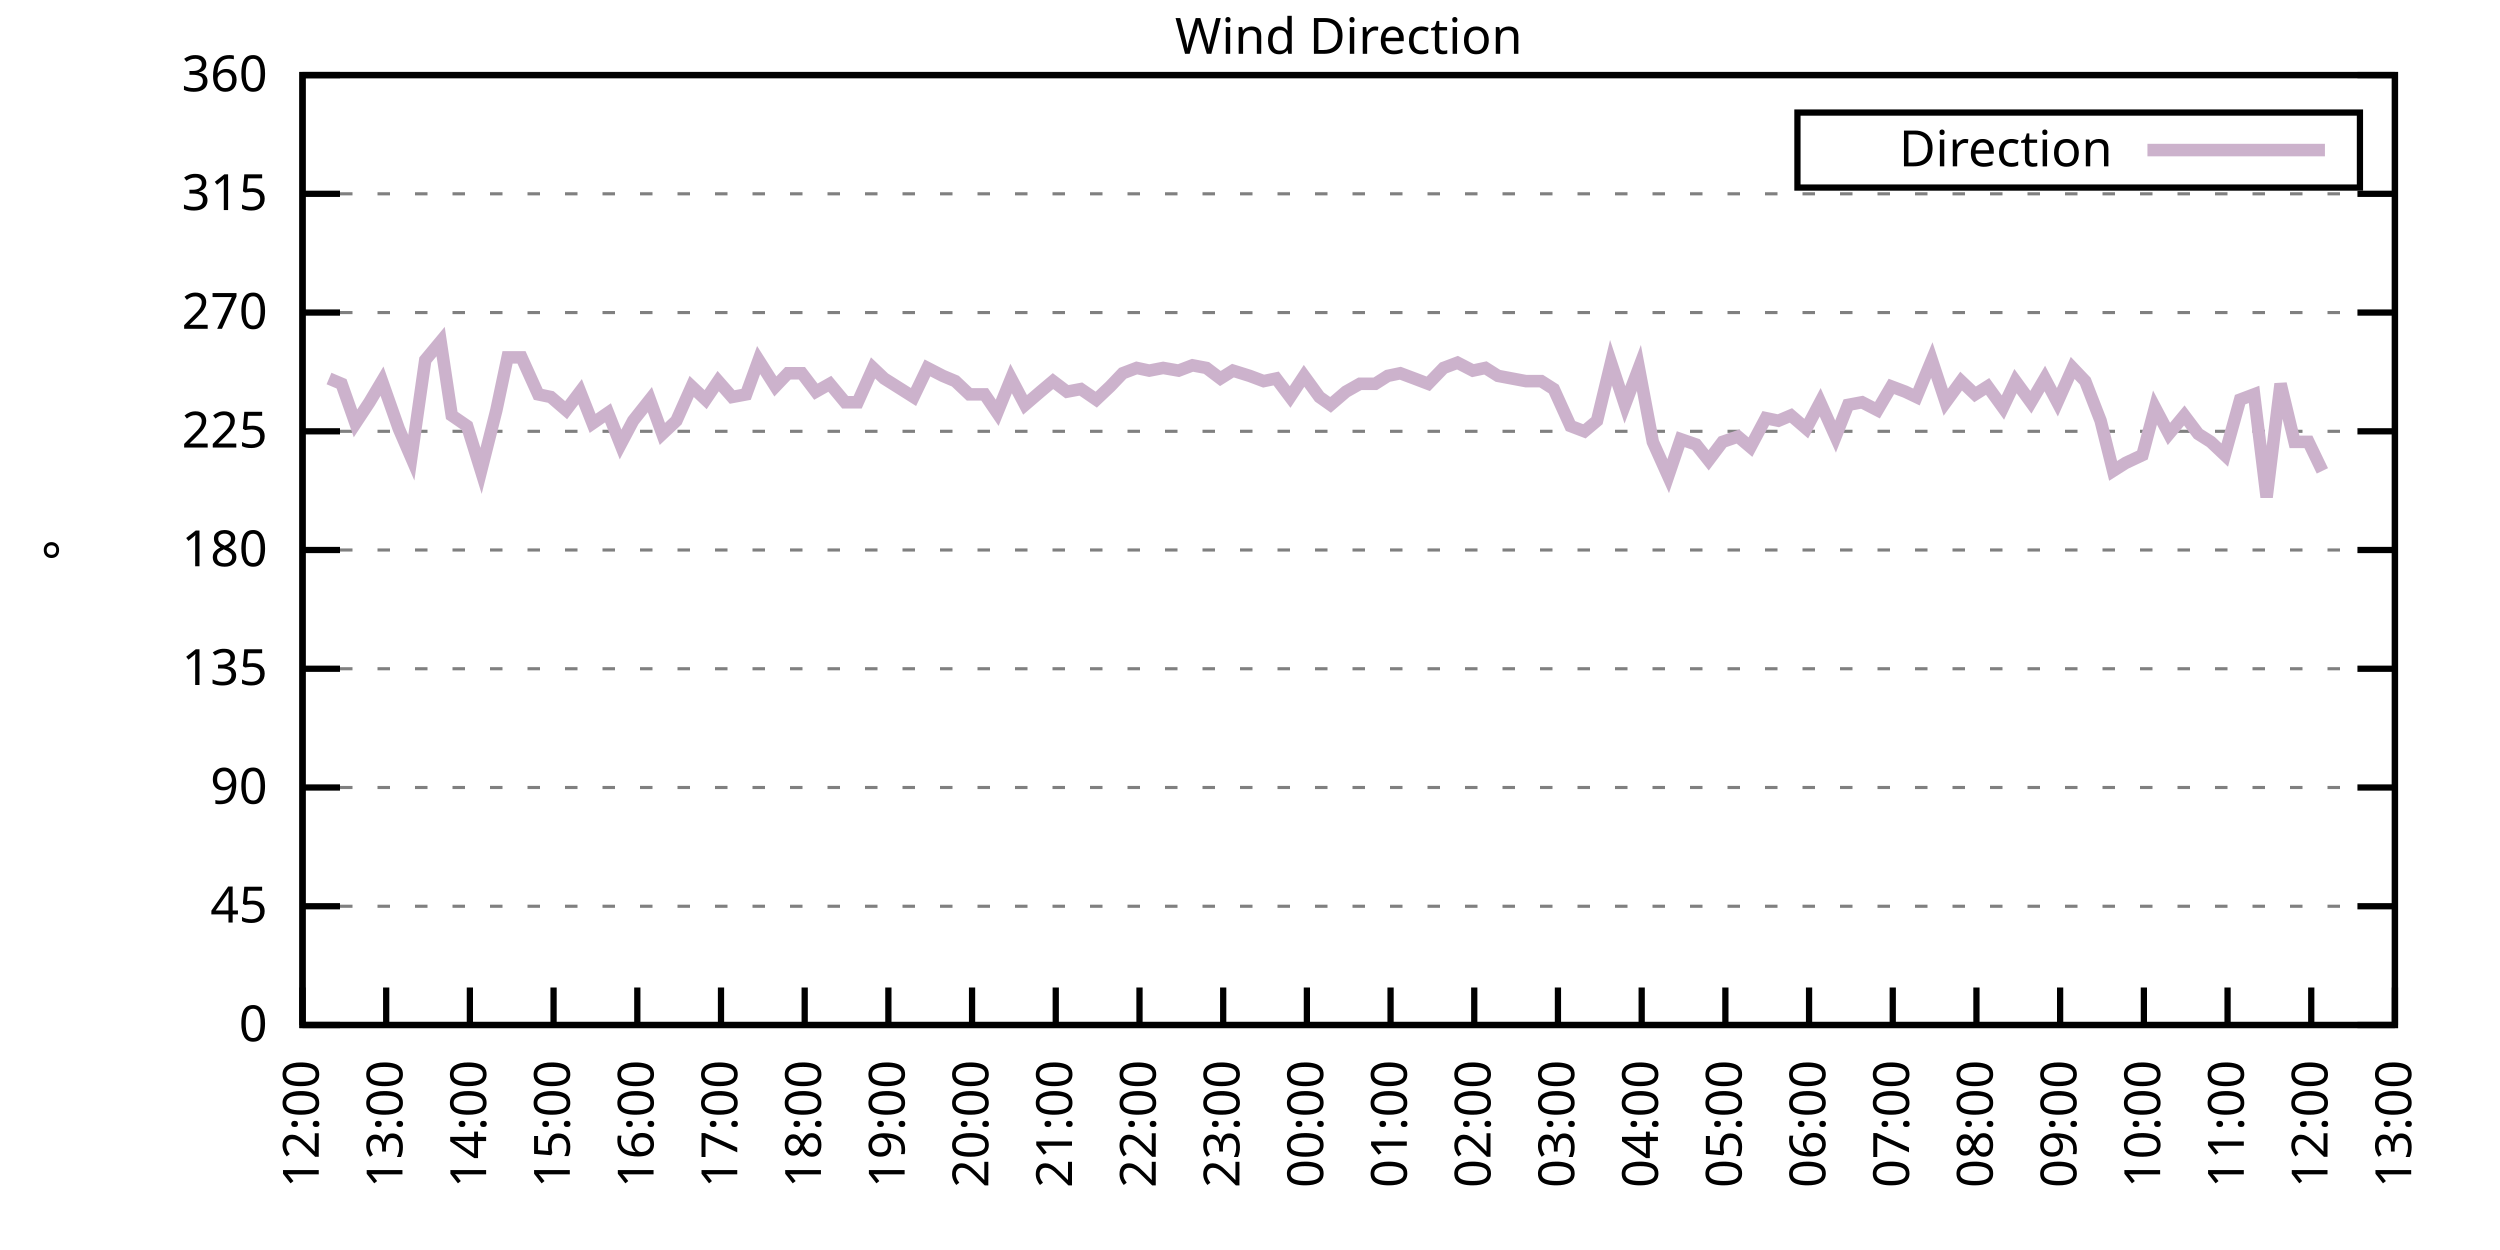
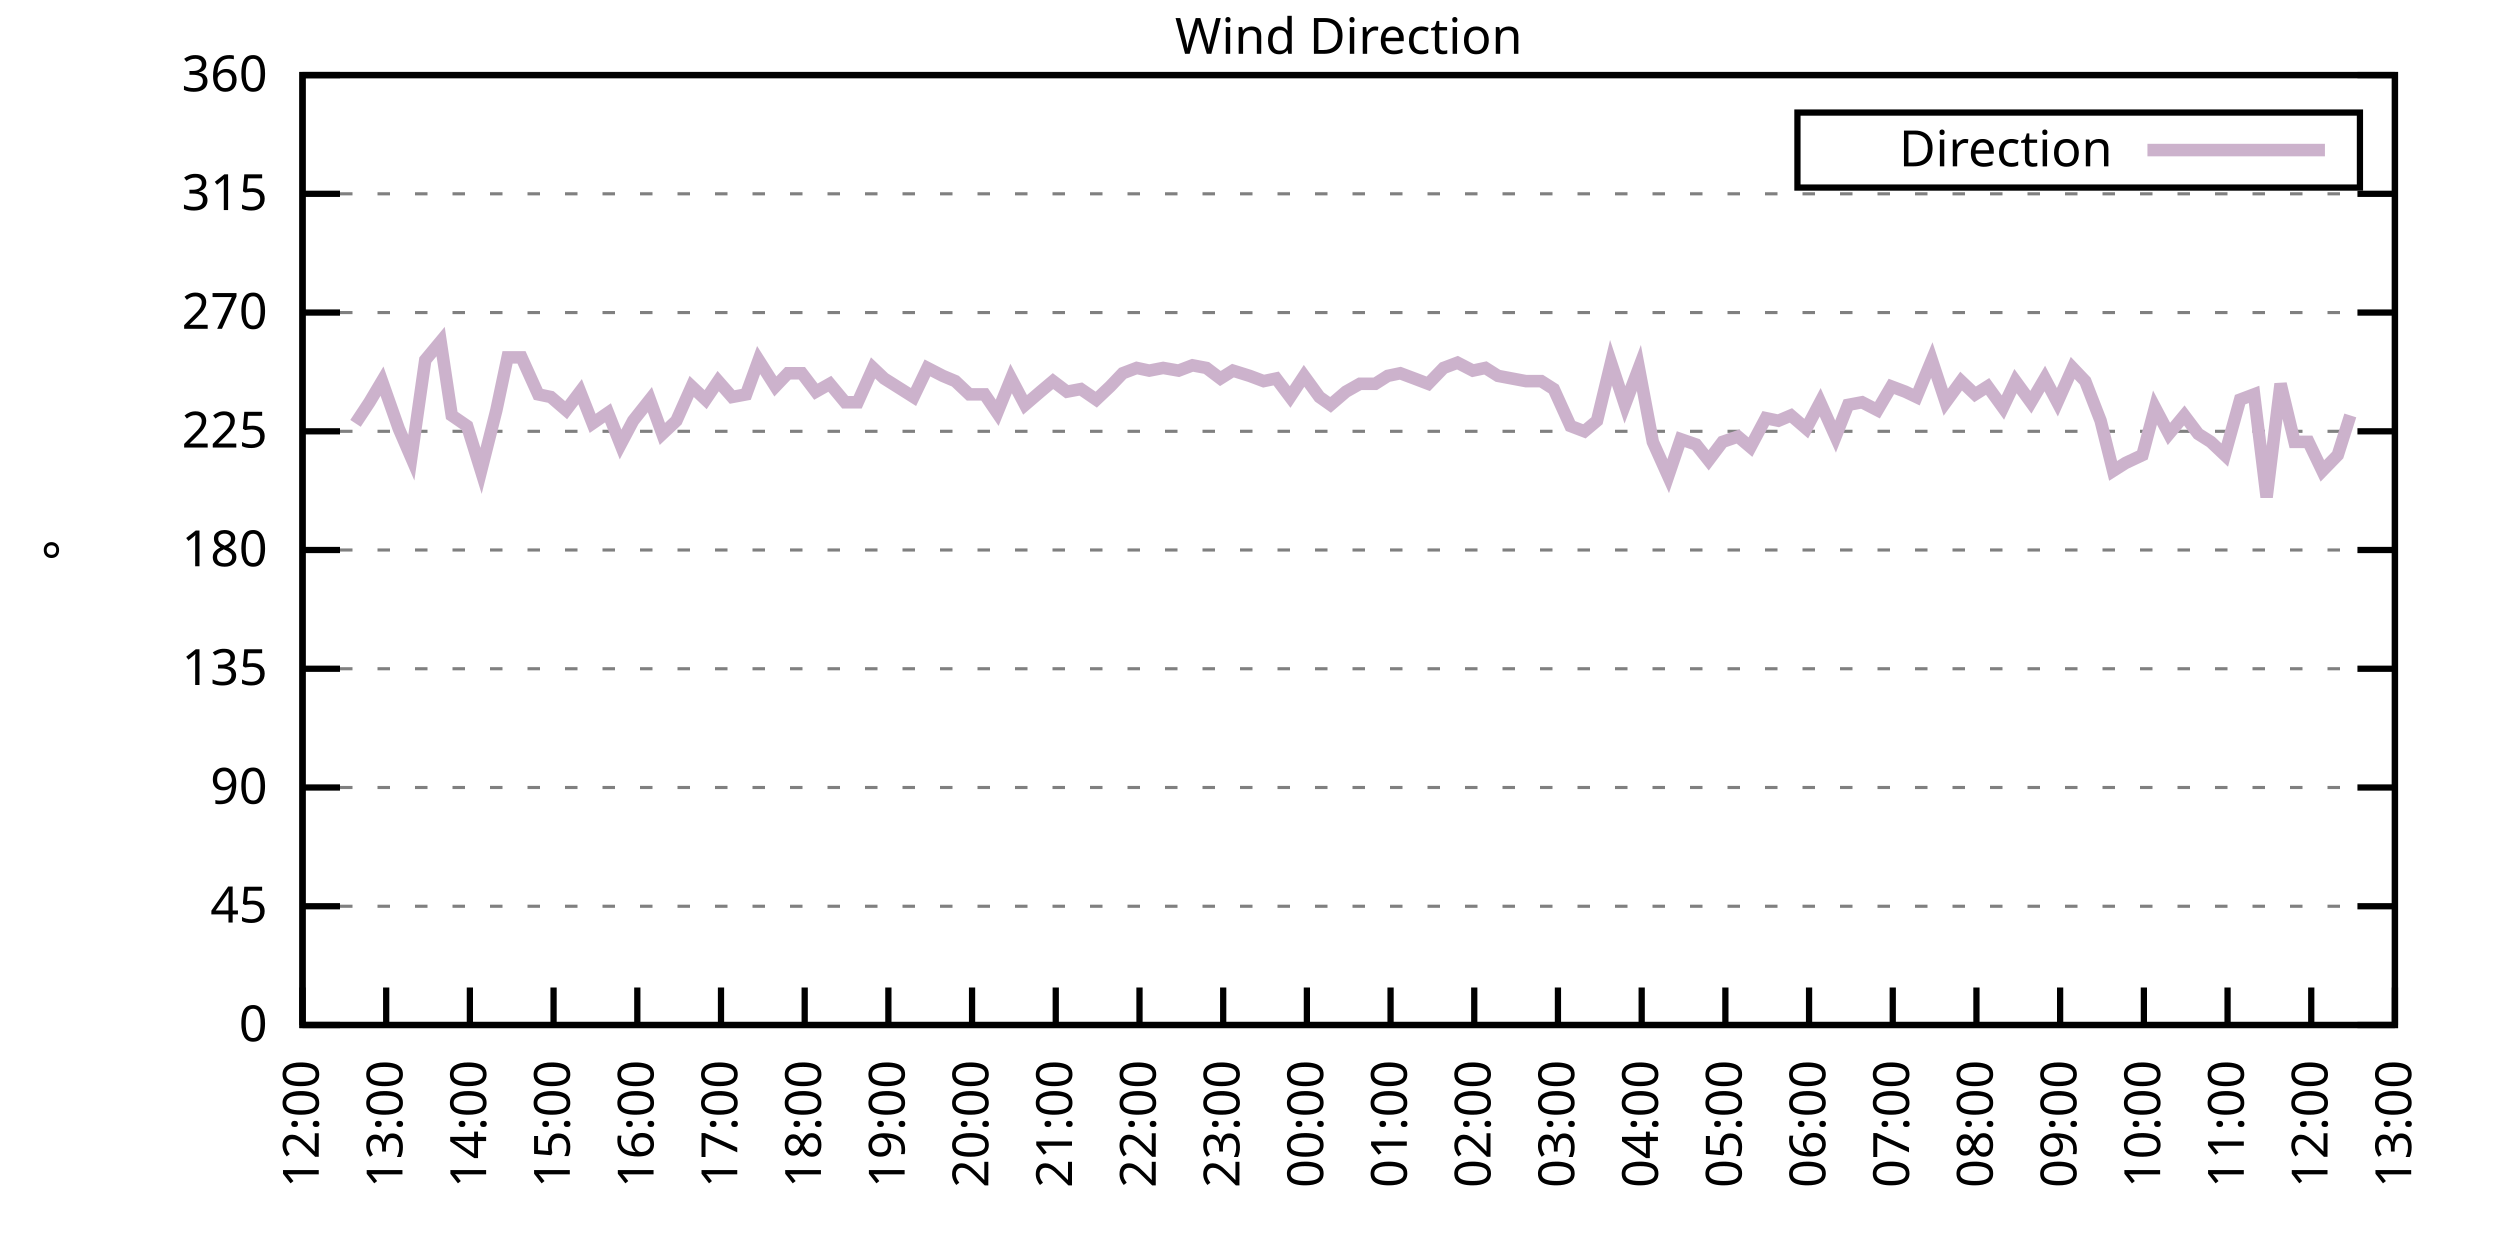
<svg xmlns="http://www.w3.org/2000/svg" xmlns:xlink="http://www.w3.org/1999/xlink" width="400" height="200" viewBox="0 0 400 200">
  <g id="gnuplot_canvas">
    <rect x="0" y="0" width="400" height="200" fill="none" />
    <defs>
      <circle id="gpDot" r="0.5" stroke-width="0.5" stroke="currentColor" />
      <path id="gpPt0" stroke-width="0.333" stroke="currentColor" d="M-1,0 h2 M0,-1 v2" />
      <path id="gpPt1" stroke-width="0.333" stroke="currentColor" d="M-1,-1 L1,1 M1,-1 L-1,1" />
      <path id="gpPt2" stroke-width="0.333" stroke="currentColor" d="M-1,0 L1,0 M0,-1 L0,1 M-1,-1 L1,1 M-1,1 L1,-1" />
      <rect id="gpPt3" stroke-width="0.333" stroke="currentColor" x="-1" y="-1" width="2" height="2" />
      <rect id="gpPt4" stroke-width="0.333" stroke="currentColor" fill="currentColor" x="-1" y="-1" width="2" height="2" />
      <circle id="gpPt5" stroke-width="0.333" stroke="currentColor" cx="0" cy="0" r="1" />
      <use xlink:href="#gpPt5" id="gpPt6" fill="currentColor" stroke="none" />
      <path id="gpPt7" stroke-width="0.333" stroke="currentColor" d="M0,-1.33 L-1.33,0.67 L1.33,0.67 z" />
      <use xlink:href="#gpPt7" id="gpPt8" fill="currentColor" stroke="none" />
      <use xlink:href="#gpPt7" id="gpPt9" stroke="currentColor" transform="rotate(180)" />
      <use xlink:href="#gpPt9" id="gpPt10" fill="currentColor" stroke="none" />
      <use xlink:href="#gpPt3" id="gpPt11" stroke="currentColor" transform="rotate(45)" />
      <use xlink:href="#gpPt11" id="gpPt12" fill="currentColor" stroke="none" />
      <path id="gpPt13" stroke-width="0.333" stroke="currentColor" d="M0,1.330 L1.265,0.411 L0.782,-1.067 L-0.782,-1.076 L-1.265,0.411 z" />
      <use xlink:href="#gpPt13" id="gpPt14" fill="currentColor" stroke="none" />
      <filter id="textbox" filterUnits="objectBoundingBox" x="0" y="0" height="1" width="1">
        <feFlood flood-color="white" flood-opacity="1" result="bgnd" />
        <feComposite in="SourceGraphic" in2="bgnd" operator="atop" />
      </filter>
      <filter id="greybox" filterUnits="objectBoundingBox" x="0" y="0" height="1" width="1">
        <feFlood flood-color="lightgrey" flood-opacity="1" result="grey" />
        <feComposite in="SourceGraphic" in2="grey" operator="atop" />
      </filter>
    </defs>
    <g fill="none" color="white" stroke="currentColor" stroke-width="1.00" stroke-linecap="butt" stroke-linejoin="miter">
</g>
    <g fill="none" color="black" stroke="currentColor" stroke-width="1.00" stroke-linecap="butt" stroke-linejoin="miter">
      <g stroke="none" shape-rendering="crispEdges">
        <polygon fill="rgb(255, 255, 255)" points="48.40,164.00 383.18,164.00 383.18,12.02 48.40,12.02 " />
      </g>
    </g>
    <g fill="none" color="black" stroke="currentColor" stroke-width="1.00" stroke-linecap="butt" stroke-linejoin="miter">
</g>
    <g fill="none" color="black" stroke="black" stroke-width="0.50" stroke-linecap="butt" stroke-linejoin="miter">
</g>
    <g fill="none" color="gray" stroke="currentColor" stroke-width="0.50" stroke-linecap="butt" stroke-linejoin="miter">
      <path stroke="gray" stroke-dasharray="2,4" class="gridline" d="M48.40,164.00 L383.19,164.00  " />
    </g>
    <g fill="none" color="gray" stroke="gray" stroke-width="1.00" stroke-linecap="butt" stroke-linejoin="miter">
</g>
    <g fill="none" color="black" stroke="currentColor" stroke-width="1.00" stroke-linecap="butt" stroke-linejoin="miter">
      <path stroke="black" d="M48.40,164.00 L54.40,164.00 M383.19,164.00 L377.19,164.00  " />
      <g transform="translate(42.80,166.60)" stroke="none" fill="black" font-family="Sans" font-size="8.00" text-anchor="end">
        <text>
          <tspan font-family="Sans"> 0</tspan>
        </text>
      </g>
    </g>
    <g fill="none" color="black" stroke="currentColor" stroke-width="1.00" stroke-linecap="butt" stroke-linejoin="miter">
</g>
    <g fill="none" color="black" stroke="black" stroke-width="0.50" stroke-linecap="butt" stroke-linejoin="miter">
</g>
    <g fill="none" color="gray" stroke="currentColor" stroke-width="0.50" stroke-linecap="butt" stroke-linejoin="miter">
      <path stroke="gray" stroke-dasharray="2,4" class="gridline" d="M48.40,145.00 L383.19,145.00  " />
    </g>
    <g fill="none" color="gray" stroke="gray" stroke-width="1.00" stroke-linecap="butt" stroke-linejoin="miter">
</g>
    <g fill="none" color="black" stroke="currentColor" stroke-width="1.00" stroke-linecap="butt" stroke-linejoin="miter">
      <path stroke="black" d="M48.40,145.00 L54.40,145.00 M383.19,145.00 L377.19,145.00  " />
      <g transform="translate(42.80,147.60)" stroke="none" fill="black" font-family="Sans" font-size="8.00" text-anchor="end">
        <text>
          <tspan font-family="Sans"> 45</tspan>
        </text>
      </g>
    </g>
    <g fill="none" color="black" stroke="currentColor" stroke-width="1.00" stroke-linecap="butt" stroke-linejoin="miter">
</g>
    <g fill="none" color="black" stroke="black" stroke-width="0.50" stroke-linecap="butt" stroke-linejoin="miter">
</g>
    <g fill="none" color="gray" stroke="currentColor" stroke-width="0.50" stroke-linecap="butt" stroke-linejoin="miter">
      <path stroke="gray" stroke-dasharray="2,4" class="gridline" d="M48.40,126.00 L383.19,126.00  " />
    </g>
    <g fill="none" color="gray" stroke="gray" stroke-width="1.00" stroke-linecap="butt" stroke-linejoin="miter">
</g>
    <g fill="none" color="black" stroke="currentColor" stroke-width="1.00" stroke-linecap="butt" stroke-linejoin="miter">
      <path stroke="black" d="M48.40,126.00 L54.40,126.00 M383.19,126.00 L377.19,126.00  " />
      <g transform="translate(42.80,128.60)" stroke="none" fill="black" font-family="Sans" font-size="8.00" text-anchor="end">
        <text>
          <tspan font-family="Sans"> 90</tspan>
        </text>
      </g>
    </g>
    <g fill="none" color="black" stroke="currentColor" stroke-width="1.00" stroke-linecap="butt" stroke-linejoin="miter">
</g>
    <g fill="none" color="black" stroke="black" stroke-width="0.50" stroke-linecap="butt" stroke-linejoin="miter">
</g>
    <g fill="none" color="gray" stroke="currentColor" stroke-width="0.50" stroke-linecap="butt" stroke-linejoin="miter">
      <path stroke="gray" stroke-dasharray="2,4" class="gridline" d="M48.40,107.00 L383.19,107.00  " />
    </g>
    <g fill="none" color="gray" stroke="gray" stroke-width="1.00" stroke-linecap="butt" stroke-linejoin="miter">
</g>
    <g fill="none" color="black" stroke="currentColor" stroke-width="1.00" stroke-linecap="butt" stroke-linejoin="miter">
      <path stroke="black" d="M48.40,107.00 L54.40,107.00 M383.19,107.00 L377.19,107.00  " />
      <g transform="translate(42.80,109.60)" stroke="none" fill="black" font-family="Sans" font-size="8.00" text-anchor="end">
        <text>
          <tspan font-family="Sans"> 135</tspan>
        </text>
      </g>
    </g>
    <g fill="none" color="black" stroke="currentColor" stroke-width="1.00" stroke-linecap="butt" stroke-linejoin="miter">
</g>
    <g fill="none" color="black" stroke="black" stroke-width="0.50" stroke-linecap="butt" stroke-linejoin="miter">
</g>
    <g fill="none" color="gray" stroke="currentColor" stroke-width="0.50" stroke-linecap="butt" stroke-linejoin="miter">
      <path stroke="gray" stroke-dasharray="2,4" class="gridline" d="M48.40,88.00 L383.19,88.00  " />
    </g>
    <g fill="none" color="gray" stroke="gray" stroke-width="1.00" stroke-linecap="butt" stroke-linejoin="miter">
</g>
    <g fill="none" color="black" stroke="currentColor" stroke-width="1.00" stroke-linecap="butt" stroke-linejoin="miter">
      <path stroke="black" d="M48.40,88.00 L54.40,88.00 M383.19,88.00 L377.19,88.00  " />
      <g transform="translate(42.80,90.60)" stroke="none" fill="black" font-family="Sans" font-size="8.00" text-anchor="end">
        <text>
          <tspan font-family="Sans"> 180</tspan>
        </text>
      </g>
    </g>
    <g fill="none" color="black" stroke="currentColor" stroke-width="1.00" stroke-linecap="butt" stroke-linejoin="miter">
</g>
    <g fill="none" color="black" stroke="black" stroke-width="0.50" stroke-linecap="butt" stroke-linejoin="miter">
</g>
    <g fill="none" color="gray" stroke="currentColor" stroke-width="0.50" stroke-linecap="butt" stroke-linejoin="miter">
      <path stroke="gray" stroke-dasharray="2,4" class="gridline" d="M48.40,69.01 L383.19,69.01  " />
    </g>
    <g fill="none" color="gray" stroke="gray" stroke-width="1.00" stroke-linecap="butt" stroke-linejoin="miter">
</g>
    <g fill="none" color="black" stroke="currentColor" stroke-width="1.00" stroke-linecap="butt" stroke-linejoin="miter">
      <path stroke="black" d="M48.40,69.01 L54.40,69.01 M383.19,69.01 L377.19,69.01  " />
      <g transform="translate(42.80,71.61)" stroke="none" fill="black" font-family="Sans" font-size="8.00" text-anchor="end">
        <text>
          <tspan font-family="Sans"> 225</tspan>
        </text>
      </g>
    </g>
    <g fill="none" color="black" stroke="currentColor" stroke-width="1.00" stroke-linecap="butt" stroke-linejoin="miter">
</g>
    <g fill="none" color="black" stroke="black" stroke-width="0.50" stroke-linecap="butt" stroke-linejoin="miter">
</g>
    <g fill="none" color="gray" stroke="currentColor" stroke-width="0.50" stroke-linecap="butt" stroke-linejoin="miter">
      <path stroke="gray" stroke-dasharray="2,4" class="gridline" d="M48.40,50.01 L383.19,50.01  " />
    </g>
    <g fill="none" color="gray" stroke="gray" stroke-width="1.00" stroke-linecap="butt" stroke-linejoin="miter">
</g>
    <g fill="none" color="black" stroke="currentColor" stroke-width="1.00" stroke-linecap="butt" stroke-linejoin="miter">
      <path stroke="black" d="M48.40,50.01 L54.40,50.01 M383.19,50.01 L377.19,50.01  " />
      <g transform="translate(42.80,52.61)" stroke="none" fill="black" font-family="Sans" font-size="8.00" text-anchor="end">
        <text>
          <tspan font-family="Sans"> 270</tspan>
        </text>
      </g>
    </g>
    <g fill="none" color="black" stroke="currentColor" stroke-width="1.00" stroke-linecap="butt" stroke-linejoin="miter">
</g>
    <g fill="none" color="black" stroke="black" stroke-width="0.50" stroke-linecap="butt" stroke-linejoin="miter">
</g>
    <g fill="none" color="gray" stroke="currentColor" stroke-width="0.50" stroke-linecap="butt" stroke-linejoin="miter">
      <path stroke="gray" stroke-dasharray="2,4" class="gridline" d="M48.40,31.01 L383.19,31.01  " />
    </g>
    <g fill="none" color="gray" stroke="gray" stroke-width="1.00" stroke-linecap="butt" stroke-linejoin="miter">
</g>
    <g fill="none" color="black" stroke="currentColor" stroke-width="1.00" stroke-linecap="butt" stroke-linejoin="miter">
      <path stroke="black" d="M48.40,31.01 L54.40,31.01 M383.19,31.01 L377.19,31.01  " />
      <g transform="translate(42.80,33.61)" stroke="none" fill="black" font-family="Sans" font-size="8.00" text-anchor="end">
        <text>
          <tspan font-family="Sans"> 315</tspan>
        </text>
      </g>
    </g>
    <g fill="none" color="black" stroke="currentColor" stroke-width="1.00" stroke-linecap="butt" stroke-linejoin="miter">
</g>
    <g fill="none" color="black" stroke="black" stroke-width="0.50" stroke-linecap="butt" stroke-linejoin="miter">
</g>
    <g fill="none" color="gray" stroke="currentColor" stroke-width="0.50" stroke-linecap="butt" stroke-linejoin="miter">
      <path stroke="gray" stroke-dasharray="2,4" class="gridline" d="M48.40,12.01 L383.19,12.01  " />
    </g>
    <g fill="none" color="gray" stroke="gray" stroke-width="1.00" stroke-linecap="butt" stroke-linejoin="miter">
</g>
    <g fill="none" color="black" stroke="currentColor" stroke-width="1.00" stroke-linecap="butt" stroke-linejoin="miter">
      <path stroke="black" d="M48.40,12.01 L54.40,12.01 M383.19,12.01 L377.19,12.01  " />
      <g transform="translate(42.80,14.61)" stroke="none" fill="black" font-family="Sans" font-size="8.00" text-anchor="end">
        <text>
          <tspan font-family="Sans"> 360</tspan>
        </text>
      </g>
    </g>
    <g fill="none" color="black" stroke="currentColor" stroke-width="1.00" stroke-linecap="butt" stroke-linejoin="miter">
      <path stroke="black" d="M48.40,164.00 L48.40,158.00  " />
      <g transform="translate(51.00,169.60) rotate(270.00)" stroke="none" fill="black" font-family="Sans" font-size="8.00" text-anchor="end">
        <text>
          <tspan font-family="Sans">12:00</tspan>
        </text>
      </g>
    </g>
    <g fill="none" color="black" stroke="currentColor" stroke-width="1.00" stroke-linecap="butt" stroke-linejoin="miter">
      <path stroke="black" d="M61.79,164.00 L61.79,158.00  " />
      <g transform="translate(64.39,169.60) rotate(270.00)" stroke="none" fill="black" font-family="Sans" font-size="8.00" text-anchor="end">
        <text>
          <tspan font-family="Sans">13:00</tspan>
        </text>
      </g>
    </g>
    <g fill="none" color="black" stroke="currentColor" stroke-width="1.00" stroke-linecap="butt" stroke-linejoin="miter">
      <path stroke="black" d="M75.18,164.00 L75.18,158.00  " />
      <g transform="translate(77.78,169.60) rotate(270.00)" stroke="none" fill="black" font-family="Sans" font-size="8.00" text-anchor="end">
        <text>
          <tspan font-family="Sans">14:00</tspan>
        </text>
      </g>
    </g>
    <g fill="none" color="black" stroke="currentColor" stroke-width="1.00" stroke-linecap="butt" stroke-linejoin="miter">
      <path stroke="black" d="M88.57,164.00 L88.57,158.00  " />
      <g transform="translate(91.17,169.60) rotate(270.00)" stroke="none" fill="black" font-family="Sans" font-size="8.00" text-anchor="end">
        <text>
          <tspan font-family="Sans">15:00</tspan>
        </text>
      </g>
    </g>
    <g fill="none" color="black" stroke="currentColor" stroke-width="1.00" stroke-linecap="butt" stroke-linejoin="miter">
      <path stroke="black" d="M101.97,164.00 L101.97,158.00  " />
      <g transform="translate(104.57,169.60) rotate(270.00)" stroke="none" fill="black" font-family="Sans" font-size="8.00" text-anchor="end">
        <text>
          <tspan font-family="Sans">16:00</tspan>
        </text>
      </g>
    </g>
    <g fill="none" color="black" stroke="currentColor" stroke-width="1.00" stroke-linecap="butt" stroke-linejoin="miter">
      <path stroke="black" d="M115.36,164.00 L115.36,158.00  " />
      <g transform="translate(117.96,169.60) rotate(270.00)" stroke="none" fill="black" font-family="Sans" font-size="8.00" text-anchor="end">
        <text>
          <tspan font-family="Sans">17:00</tspan>
        </text>
      </g>
    </g>
    <g fill="none" color="black" stroke="currentColor" stroke-width="1.00" stroke-linecap="butt" stroke-linejoin="miter">
      <path stroke="black" d="M128.75,164.00 L128.75,158.00  " />
      <g transform="translate(131.35,169.60) rotate(270.00)" stroke="none" fill="black" font-family="Sans" font-size="8.00" text-anchor="end">
        <text>
          <tspan font-family="Sans">18:00</tspan>
        </text>
      </g>
    </g>
    <g fill="none" color="black" stroke="currentColor" stroke-width="1.00" stroke-linecap="butt" stroke-linejoin="miter">
      <path stroke="black" d="M142.14,164.00 L142.14,158.00  " />
      <g transform="translate(144.74,169.60) rotate(270.00)" stroke="none" fill="black" font-family="Sans" font-size="8.00" text-anchor="end">
        <text>
          <tspan font-family="Sans">19:00</tspan>
        </text>
      </g>
    </g>
    <g fill="none" color="black" stroke="currentColor" stroke-width="1.00" stroke-linecap="butt" stroke-linejoin="miter">
      <path stroke="black" d="M155.53,164.00 L155.53,158.00  " />
      <g transform="translate(158.13,169.60) rotate(270.00)" stroke="none" fill="black" font-family="Sans" font-size="8.00" text-anchor="end">
        <text>
          <tspan font-family="Sans">20:00</tspan>
        </text>
      </g>
    </g>
    <g fill="none" color="black" stroke="currentColor" stroke-width="1.00" stroke-linecap="butt" stroke-linejoin="miter">
      <path stroke="black" d="M168.92,164.00 L168.92,158.00  " />
      <g transform="translate(171.52,169.60) rotate(270.00)" stroke="none" fill="black" font-family="Sans" font-size="8.00" text-anchor="end">
        <text>
          <tspan font-family="Sans">21:00</tspan>
        </text>
      </g>
    </g>
    <g fill="none" color="black" stroke="currentColor" stroke-width="1.00" stroke-linecap="butt" stroke-linejoin="miter">
      <path stroke="black" d="M182.32,164.00 L182.32,158.00  " />
      <g transform="translate(184.92,169.60) rotate(270.00)" stroke="none" fill="black" font-family="Sans" font-size="8.00" text-anchor="end">
        <text>
          <tspan font-family="Sans">22:00</tspan>
        </text>
      </g>
    </g>
    <g fill="none" color="black" stroke="currentColor" stroke-width="1.00" stroke-linecap="butt" stroke-linejoin="miter">
      <path stroke="black" d="M195.71,164.00 L195.71,158.00  " />
      <g transform="translate(198.31,169.60) rotate(270.00)" stroke="none" fill="black" font-family="Sans" font-size="8.00" text-anchor="end">
        <text>
          <tspan font-family="Sans">23:00</tspan>
        </text>
      </g>
    </g>
    <g fill="none" color="black" stroke="currentColor" stroke-width="1.00" stroke-linecap="butt" stroke-linejoin="miter">
      <path stroke="black" d="M209.10,164.00 L209.10,158.00  " />
      <g transform="translate(211.70,169.60) rotate(270.00)" stroke="none" fill="black" font-family="Sans" font-size="8.00" text-anchor="end">
        <text>
          <tspan font-family="Sans">00:00</tspan>
        </text>
      </g>
    </g>
    <g fill="none" color="black" stroke="currentColor" stroke-width="1.00" stroke-linecap="butt" stroke-linejoin="miter">
      <path stroke="black" d="M222.49,164.00 L222.49,158.00  " />
      <g transform="translate(225.09,169.60) rotate(270.00)" stroke="none" fill="black" font-family="Sans" font-size="8.00" text-anchor="end">
        <text>
          <tspan font-family="Sans">01:00</tspan>
        </text>
      </g>
    </g>
    <g fill="none" color="black" stroke="currentColor" stroke-width="1.00" stroke-linecap="butt" stroke-linejoin="miter">
      <path stroke="black" d="M235.88,164.00 L235.88,158.00  " />
      <g transform="translate(238.48,169.60) rotate(270.00)" stroke="none" fill="black" font-family="Sans" font-size="8.00" text-anchor="end">
        <text>
          <tspan font-family="Sans">02:00</tspan>
        </text>
      </g>
    </g>
    <g fill="none" color="black" stroke="currentColor" stroke-width="1.00" stroke-linecap="butt" stroke-linejoin="miter">
      <path stroke="black" d="M249.27,164.00 L249.27,158.00  " />
      <g transform="translate(251.87,169.60) rotate(270.00)" stroke="none" fill="black" font-family="Sans" font-size="8.00" text-anchor="end">
        <text>
          <tspan font-family="Sans">03:00</tspan>
        </text>
      </g>
    </g>
    <g fill="none" color="black" stroke="currentColor" stroke-width="1.00" stroke-linecap="butt" stroke-linejoin="miter">
      <path stroke="black" d="M262.67,164.00 L262.67,158.00  " />
      <g transform="translate(265.27,169.60) rotate(270.00)" stroke="none" fill="black" font-family="Sans" font-size="8.00" text-anchor="end">
        <text>
          <tspan font-family="Sans">04:00</tspan>
        </text>
      </g>
    </g>
    <g fill="none" color="black" stroke="currentColor" stroke-width="1.00" stroke-linecap="butt" stroke-linejoin="miter">
      <path stroke="black" d="M276.06,164.00 L276.06,158.00  " />
      <g transform="translate(278.66,169.60) rotate(270.00)" stroke="none" fill="black" font-family="Sans" font-size="8.00" text-anchor="end">
        <text>
          <tspan font-family="Sans">05:00</tspan>
        </text>
      </g>
    </g>
    <g fill="none" color="black" stroke="currentColor" stroke-width="1.00" stroke-linecap="butt" stroke-linejoin="miter">
      <path stroke="black" d="M289.45,164.00 L289.45,158.00  " />
      <g transform="translate(292.05,169.60) rotate(270.00)" stroke="none" fill="black" font-family="Sans" font-size="8.00" text-anchor="end">
        <text>
          <tspan font-family="Sans">06:00</tspan>
        </text>
      </g>
    </g>
    <g fill="none" color="black" stroke="currentColor" stroke-width="1.00" stroke-linecap="butt" stroke-linejoin="miter">
      <path stroke="black" d="M302.84,164.00 L302.84,158.00  " />
      <g transform="translate(305.44,169.60) rotate(270.00)" stroke="none" fill="black" font-family="Sans" font-size="8.00" text-anchor="end">
        <text>
          <tspan font-family="Sans">07:00</tspan>
        </text>
      </g>
    </g>
    <g fill="none" color="black" stroke="currentColor" stroke-width="1.00" stroke-linecap="butt" stroke-linejoin="miter">
      <path stroke="black" d="M316.23,164.00 L316.23,158.00  " />
      <g transform="translate(318.83,169.60) rotate(270.00)" stroke="none" fill="black" font-family="Sans" font-size="8.00" text-anchor="end">
        <text>
          <tspan font-family="Sans">08:00</tspan>
        </text>
      </g>
    </g>
    <g fill="none" color="black" stroke="currentColor" stroke-width="1.00" stroke-linecap="butt" stroke-linejoin="miter">
      <path stroke="black" d="M329.62,164.00 L329.62,158.00  " />
      <g transform="translate(332.22,169.60) rotate(270.00)" stroke="none" fill="black" font-family="Sans" font-size="8.00" text-anchor="end">
        <text>
          <tspan font-family="Sans">09:00</tspan>
        </text>
      </g>
    </g>
    <g fill="none" color="black" stroke="currentColor" stroke-width="1.00" stroke-linecap="butt" stroke-linejoin="miter">
      <path stroke="black" d="M343.02,164.00 L343.02,158.00  " />
      <g transform="translate(345.62,169.60) rotate(270.00)" stroke="none" fill="black" font-family="Sans" font-size="8.00" text-anchor="end">
        <text>
          <tspan font-family="Sans">10:00</tspan>
        </text>
      </g>
    </g>
    <g fill="none" color="black" stroke="currentColor" stroke-width="1.00" stroke-linecap="butt" stroke-linejoin="miter">
      <path stroke="black" d="M356.41,164.00 L356.41,158.00  " />
      <g transform="translate(359.01,169.60) rotate(270.00)" stroke="none" fill="black" font-family="Sans" font-size="8.00" text-anchor="end">
        <text>
          <tspan font-family="Sans">11:00</tspan>
        </text>
      </g>
    </g>
    <g fill="none" color="black" stroke="currentColor" stroke-width="1.00" stroke-linecap="butt" stroke-linejoin="miter">
      <path stroke="black" d="M369.80,164.00 L369.80,158.00  " />
      <g transform="translate(372.40,169.60) rotate(270.00)" stroke="none" fill="black" font-family="Sans" font-size="8.00" text-anchor="end">
        <text>
          <tspan font-family="Sans">12:00</tspan>
        </text>
      </g>
    </g>
    <g fill="none" color="black" stroke="currentColor" stroke-width="1.00" stroke-linecap="butt" stroke-linejoin="miter">
      <path stroke="black" d="M383.19,164.00 L383.19,158.00  " />
      <g transform="translate(385.79,169.60) rotate(270.00)" stroke="none" fill="black" font-family="Sans" font-size="8.00" text-anchor="end">
        <text>
          <tspan font-family="Sans">13:00</tspan>
        </text>
      </g>
    </g>
    <g fill="none" color="black" stroke="currentColor" stroke-width="1.00" stroke-linecap="butt" stroke-linejoin="miter">
</g>
    <g fill="none" color="black" stroke="currentColor" stroke-width="1.00" stroke-linecap="butt" stroke-linejoin="miter">
      <path stroke="black" d="M48.40,12.01 L48.40,164.00 L383.19,164.00 L383.19,12.01 L48.40,12.01 Z  " />
    </g>
    <g fill="none" color="black" stroke="currentColor" stroke-width="1.00" stroke-linecap="butt" stroke-linejoin="miter">
</g>
    <g fill="none" color="black" stroke="currentColor" stroke-width="1.00" stroke-linecap="butt" stroke-linejoin="miter">
      <path stroke="black" d="M287.59,30.01 L287.59,18.01 L377.59,18.01 L377.59,30.01 L287.59,30.01 Z  " />
    </g>
    <g id="Wind_direction_plot_1">
      <g fill="none" color="white" stroke="black" stroke-width="2.00" stroke-linecap="butt" stroke-linejoin="miter">
</g>
      <g fill="none" color="black" stroke="currentColor" stroke-width="2.00" stroke-linecap="butt" stroke-linejoin="miter">
        <g transform="translate(337.99,26.61)" stroke="none" fill="black" font-family="Sans" font-size="8.00" text-anchor="end">
          <text>
            <tspan font-family="Sans">Direction</tspan>
          </text>
        </g>
      </g>
      <g fill="none" color="black" stroke="currentColor" stroke-width="2.00" stroke-linecap="butt" stroke-linejoin="miter">
-         <path stroke="rgb(204, 178, 204)" d="M343.59,24.01 L371.99,24.01 M52.64,60.56 L54.65,61.41 L56.88,67.74 L59.11,64.36 L61.12,60.98 L63.80,68.58   L65.81,73.23 L68.04,57.61 L70.50,54.65 L72.28,66.47 L74.74,68.16 L76.97,75.34 L79.42,65.63 L81.21,57.18   L83.44,57.18 L86.12,63.10 L88.13,63.52 L90.58,65.63 L92.82,62.67 L94.82,67.74 L97.28,66.05 L99.29,71.12   L101.30,67.32 L103.98,63.94 L105.98,69.43 L108.22,67.32 L110.67,61.83 L112.90,63.94 L114.91,60.98 L117.14,63.52   L119.38,63.10 L121.38,57.61 L124.06,61.83 L126.07,59.72 L128.30,59.72 L130.54,62.67 L132.77,61.41 L135.22,64.36   L137.23,64.36 L139.69,58.87 L141.47,60.56 L144.15,62.25 L146.16,63.52 L148.39,58.87 L150.85,60.14 L152.85,60.98   L155.09,63.10 L157.54,63.10 L159.55,66.05 L161.78,60.56 L164.01,64.78 L166.47,62.67 L168.48,60.98 L170.71,62.67   L172.94,62.25 L175.40,63.94 L177.63,61.83 L179.64,59.72 L181.87,58.87 L183.88,59.30 L186.11,58.87 L188.57,59.30   L190.80,58.45 L193.03,58.87 L195.26,60.56 L197.27,59.30 L199.95,60.14 L202.18,60.98 L204.19,60.56 L206.42,63.52   L208.65,60.14 L211.11,63.52 L212.89,64.78 L215.35,62.67 L217.58,61.41 L220.04,61.41 L222.04,60.14 L224.05,59.72   L226.29,60.56 L228.52,61.41 L230.97,58.87 L233.20,58.03 L235.66,59.30 L237.67,58.87 L239.68,60.14 L241.91,60.56   L244.14,60.98 L246.60,60.98 L248.60,62.25 L251.28,68.16 L253.51,69.01 L255.52,67.32 L257.76,58.03 L259.99,64.78   L262.22,58.87 L264.45,70.70 L266.91,76.18 L268.92,70.27 L271.37,71.12 L273.38,73.65 L275.61,70.70 L278.07,69.85   L280.07,71.54 L282.53,66.90 L284.54,67.32 L286.55,66.47 L289.00,68.58 L291.23,64.36 L293.69,69.85 L295.70,64.78   L297.93,64.36 L300.39,65.63 L302.62,61.83 L304.85,62.67 L306.63,63.52 L309.09,57.61 L311.32,64.36 L313.78,60.98   L316.01,63.10 L318.02,61.83 L320.47,65.21 L322.48,60.98 L324.94,64.36 L327.17,60.56 L329.18,64.36 L331.63,58.87   L333.64,60.98 L336.10,67.32 L338.10,75.34 L340.11,74.07 L342.79,72.81 L344.80,65.21 L347.03,69.43 L349.49,66.47   L351.72,69.43 L353.73,70.70 L355.96,72.81 L358.42,63.94 L360.65,63.10 L362.66,79.56 L364.89,61.41 L367.12,70.70   L369.35,70.70 L371.58,75.34  " />
+         <path stroke="rgb(204, 178, 204)" d="M343.59,24.01 L371.99,24.01 M56.88,67.74 L59.11,64.36 L61.12,60.98 L63.80,68.58 L65.81,73.23 L68.04,57.61   L70.50,54.65 L72.28,66.47 L74.74,68.16 L76.97,75.34 L79.42,65.63 L81.21,57.18 L83.44,57.18 L86.12,63.10   L88.13,63.52 L90.58,65.63 L92.82,62.67 L94.82,67.74 L97.28,66.05 L99.29,71.12 L101.30,67.32 L103.98,63.94   L105.98,69.43 L108.22,67.32 L110.67,61.83 L112.90,63.94 L114.91,60.98 L117.14,63.52 L119.38,63.10 L121.38,57.61   L124.06,61.83 L126.07,59.72 L128.30,59.72 L130.54,62.67 L132.77,61.41 L135.22,64.36 L137.23,64.36 L139.69,58.87   L141.47,60.56 L144.15,62.25 L146.16,63.52 L148.39,58.87 L150.85,60.14 L152.85,60.98 L155.09,63.10 L157.54,63.10   L159.55,66.05 L161.78,60.56 L164.01,64.78 L166.47,62.67 L168.48,60.98 L170.71,62.67 L172.94,62.25 L175.40,63.94   L177.63,61.83 L179.64,59.72 L181.87,58.87 L183.88,59.30 L186.11,58.87 L188.57,59.30 L190.80,58.45 L193.03,58.87   L195.26,60.56 L197.27,59.30 L199.95,60.14 L202.18,60.98 L204.19,60.56 L206.42,63.52 L208.65,60.14 L211.11,63.52   L212.89,64.78 L215.35,62.67 L217.58,61.41 L220.04,61.41 L222.04,60.14 L224.05,59.72 L226.29,60.56 L228.52,61.41   L230.97,58.87 L233.20,58.03 L235.66,59.30 L237.67,58.87 L239.68,60.14 L241.91,60.56 L244.14,60.98 L246.60,60.98   L248.60,62.25 L251.28,68.16 L253.51,69.01 L255.52,67.32 L257.76,58.03 L259.99,64.78 L262.22,58.87 L264.45,70.70   L266.91,76.18 L268.92,70.27 L271.37,71.12 L273.38,73.65 L275.61,70.70 L278.07,69.85 L280.07,71.54 L282.53,66.90   L284.54,67.32 L286.55,66.47 L289.00,68.58 L291.23,64.36 L293.69,69.85 L295.70,64.78 L297.93,64.36 L300.39,65.63   L302.62,61.83 L304.85,62.67 L306.63,63.52 L309.09,57.61 L311.32,64.36 L313.78,60.98 L316.01,63.10 L318.02,61.83   L320.47,65.21 L322.48,60.98 L324.94,64.36 L327.17,60.56 L329.18,64.36 L331.63,58.87 L333.64,60.98 L336.10,67.32   L338.10,75.34 L340.11,74.07 L342.79,72.81 L344.80,65.21 L347.03,69.43 L349.49,66.47 L351.72,69.43 L353.73,70.70   L355.96,72.81 L358.42,63.94 L360.65,63.10 L362.66,79.56 L364.89,61.41 L367.12,70.70 L369.35,70.70 L371.58,75.34   L374.04,72.81 L376.05,66.47  " />
      </g>
    </g>
    <g fill="none" color="black" stroke="currentColor" stroke-width="2.00" stroke-linecap="butt" stroke-linejoin="miter">
</g>
    <g fill="none" color="black" stroke="black" stroke-width="1.00" stroke-linecap="butt" stroke-linejoin="miter">
</g>
    <g fill="none" color="black" stroke="currentColor" stroke-width="1.00" stroke-linecap="butt" stroke-linejoin="miter">
      <path stroke="black" d="M48.40,12.01 L48.40,164.00 L383.19,164.00 L383.19,12.01 L48.40,12.01 Z  " />
      <g transform="translate(12.80,88.01) rotate(270.00)" stroke="none" fill="black" font-family="Sans" font-size="8.00" text-anchor="middle">
        <text>
          <tspan font-family="Sans">°</tspan>
        </text>
      </g>
    </g>
    <g fill="none" color="black" stroke="currentColor" stroke-width="1.00" stroke-linecap="butt" stroke-linejoin="miter">
</g>
    <g fill="none" color="black" stroke="currentColor" stroke-width="1.00" stroke-linecap="butt" stroke-linejoin="miter">
      <g transform="translate(215.79,8.61)" stroke="none" fill="black" font-family="Sans" font-size="8.00" text-anchor="middle">
        <text>
          <tspan font-family="Sans">Wind Direction</tspan>
        </text>
      </g>
    </g>
    <g fill="none" color="black" stroke="currentColor" stroke-width="1.00" stroke-linecap="butt" stroke-linejoin="miter">
</g>
  </g>
</svg>
